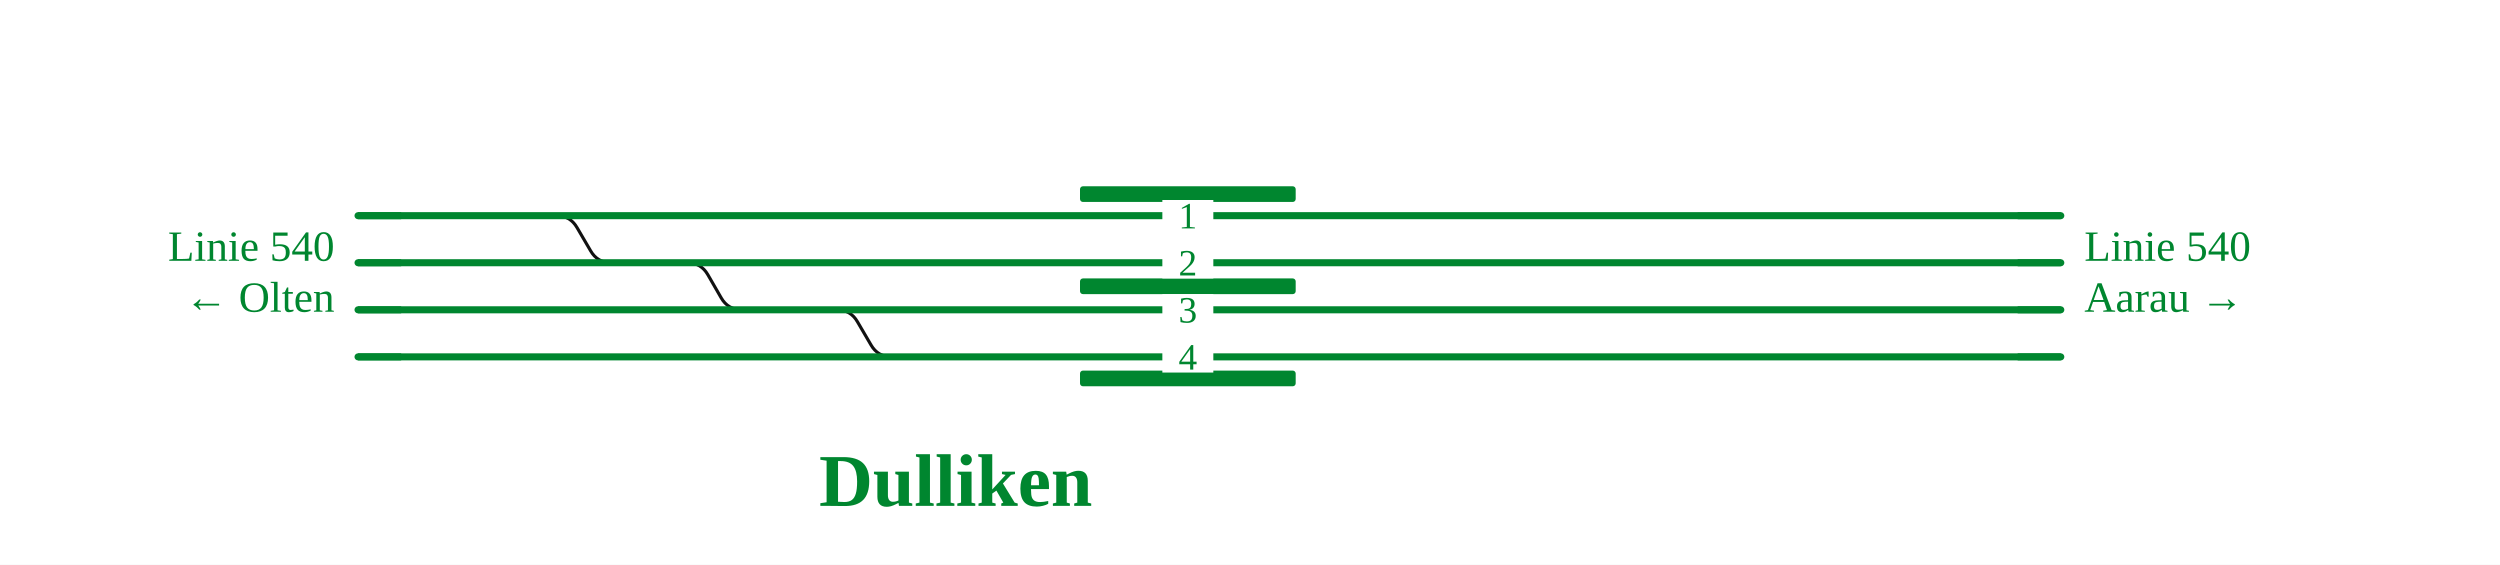
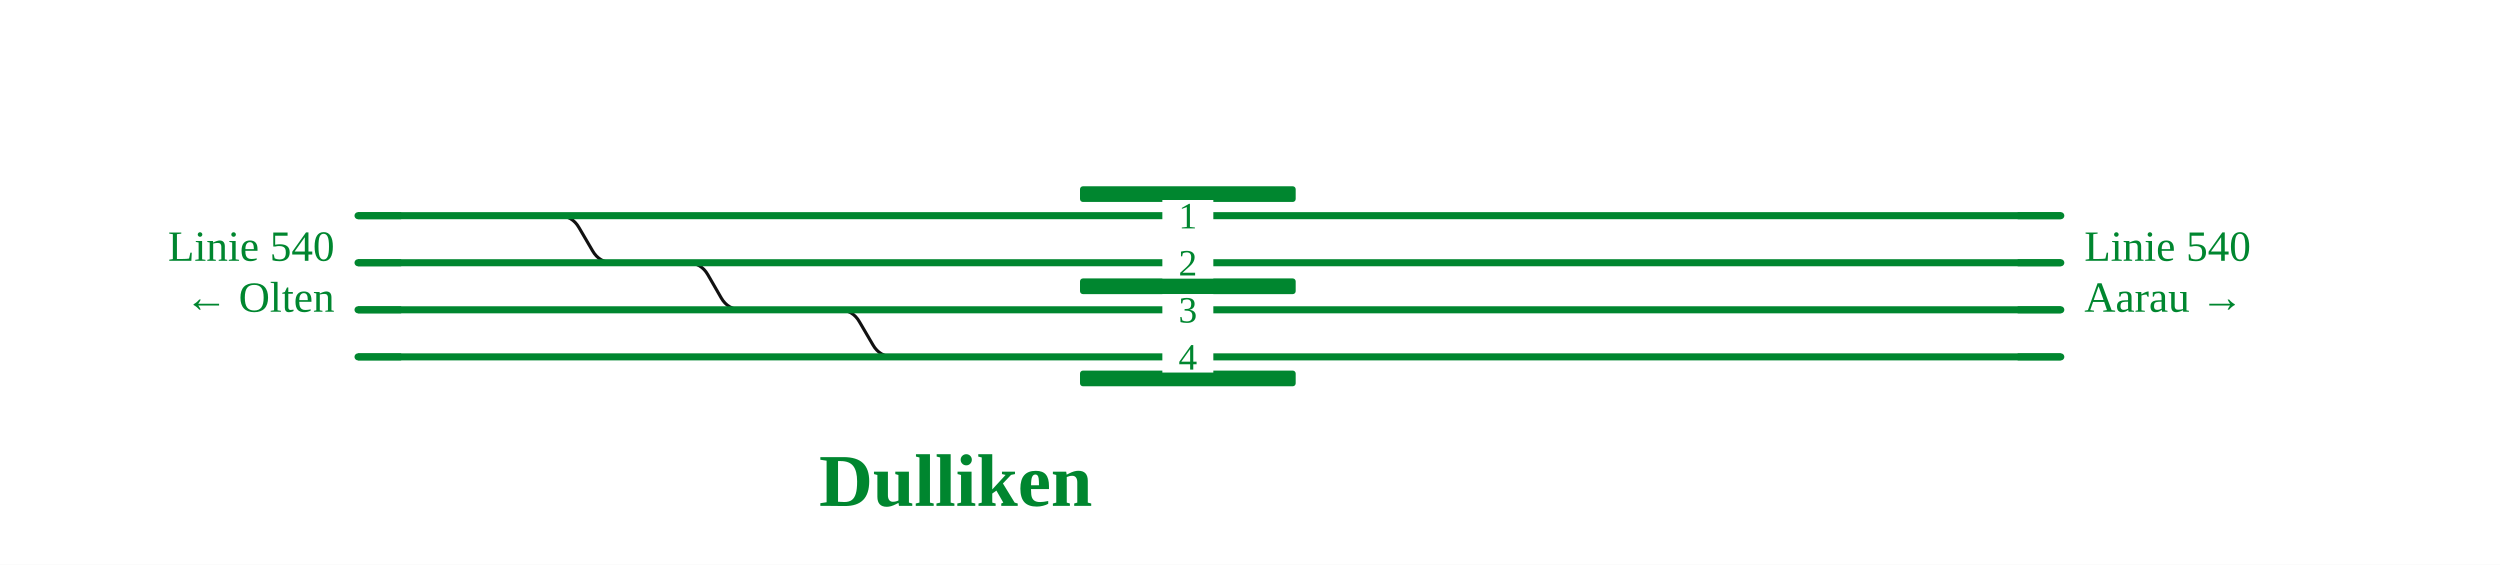
<svg xmlns="http://www.w3.org/2000/svg" viewBox="0 0 1275 288" font-family="Fira Sans, Source Sans 3, Helvetica, Arial, sans-serif">
  <rect width="100%" height="100%" fill="#fff" />
  <g fill="none" stroke-linecap="round" stroke-linejoin="round">
-     <path d="M283.8,110.0H283.8Q290.8,110.0 294.3,116.1L301.2,127.9Q304.7,134.0 311.7,134.0H311.7 M350.5,134.0H350.5Q357.5,134.0 361.0,140.1L367.8,151.9Q371.3,158.0 378.3,158.0H381.0 M426.8,158.0H426.8Q433.8,158.0 437.3,164.1L444.2,175.9Q447.7,182.0 454.7,182.0H454.7" stroke="#111" stroke-width="1.6" />
+     <path d="M283.8,110.0H284.8Q291.8,110.0 295.3,116.1L302.2,127.9Q305.7,134.0 312.7,134.0H313.7 M350.5,134.0H350.5Q357.5,134.0 361.0,140.1L367.8,151.9Q371.3,158.0 378.3,158.0H381.0 M426.8,158.0H427.8Q434.8,158.0 438.3,164.1L445.2,175.9Q448.7,182.0 455.7,182.0H456.7" stroke="#111" stroke-width="1.6" />
    <path d="M311.7,134.0H350.5 M182.6,134.0H311.7 M811.6,158.0H1051.0 M811.3,182.0H1051.0 M283.8,110.0H811.5 M182.6,110.0H283.8 M381.0,158.0H426.8 M811.1,134.0H1051.0 M182.6,182.0H454.7 M811.5,110.0H1051.0 M350.5,134.0H811.1 M426.8,158.0H811.6 M454.7,182.0H811.3 M182.6,158.0H381.0" stroke="#00862f" stroke-width="3.6" />
  </g>
  <rect x="550.8" y="95.0" width="110.0" height="8" rx="1.5" fill="#00862f" />
  <rect x="550.8" y="142.0" width="110.0" height="8" rx="1.5" fill="#00862f" />
  <rect x="550.8" y="189.0" width="110.0" height="8" rx="1.5" fill="#00862f" />
  <rect x="592.8" y="126.0" width="26" height="16" fill="#fff" />
  <text x="605.8" y="140.5" font-size="19" text-anchor="middle" fill="#00862f">2</text>
  <rect x="592.8" y="150.0" width="26" height="16" fill="#fff" />
  <text x="605.8" y="164.5" font-size="19" text-anchor="middle" fill="#00862f">3</text>
  <rect x="592.8" y="174.0" width="26" height="16" fill="#fff" />
  <text x="605.8" y="188.5" font-size="19" text-anchor="middle" fill="#00862f">4</text>
  <rect x="592.8" y="102.0" width="26" height="16" fill="#fff" />
  <text x="605.8" y="116.5" font-size="19" text-anchor="middle" fill="#00862f">1</text>
  <path d="M204.6,134.0H182.6" stroke="#00862f" stroke-width="3.6" fill="none" />
  <path d="M1029.0,158.0H1051.0" stroke="#00862f" stroke-width="3.6" fill="none" />
  <path d="M1029.0,182.0H1051.0" stroke="#00862f" stroke-width="3.6" fill="none" />
  <path d="M204.6,110.0H182.6" stroke="#00862f" stroke-width="3.6" fill="none" />
  <path d="M1029.0,134.0H1051.0" stroke="#00862f" stroke-width="3.6" fill="none" />
  <path d="M204.6,182.0H182.6" stroke="#00862f" stroke-width="3.6" fill="none" />
  <path d="M1029.0,110.0H1051.0" stroke="#00862f" stroke-width="3.6" fill="none" />
  <path d="M204.6,158.0H182.6" stroke="#00862f" stroke-width="3.6" fill="none" />
  <text x="170.6" y="133.0" font-size="22" text-anchor="end" fill="#00862f">Linie 540</text>
  <text x="170.6" y="159.0" font-size="22" text-anchor="end" fill="#00862f">← Olten</text>
  <text x="1063.0" y="133.0" font-size="22" text-anchor="start" fill="#00862f">Linie 540</text>
  <text x="1063.0" y="159.0" font-size="22" text-anchor="start" fill="#00862f">Aarau →</text>
  <text x="487.4" y="258.0" font-size="38" font-weight="700" text-anchor="middle" fill="#00862f">Dulliken</text>
  <g class="befund" />
</svg>
